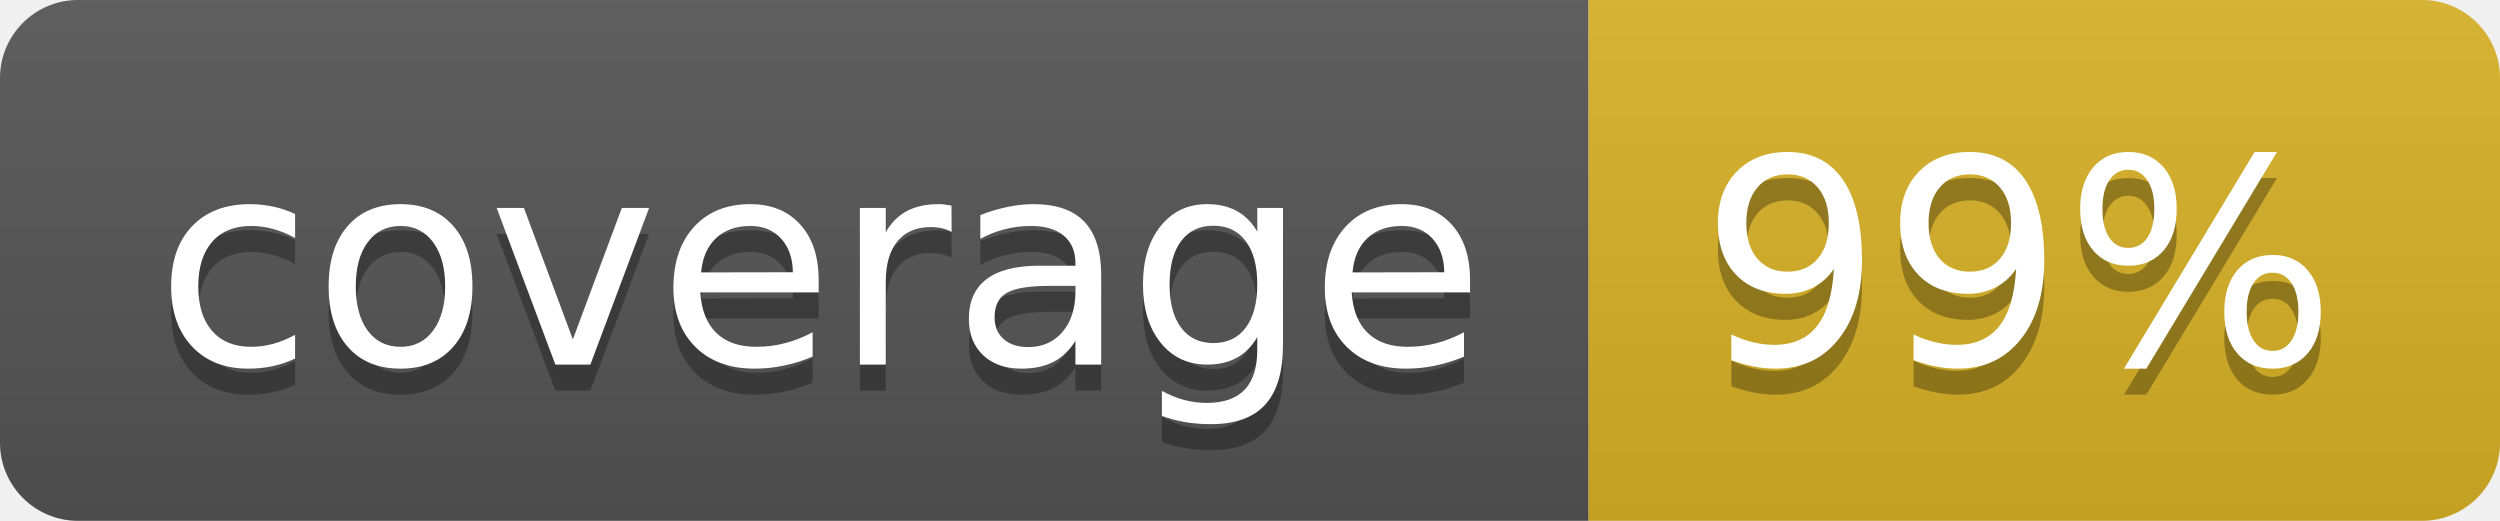
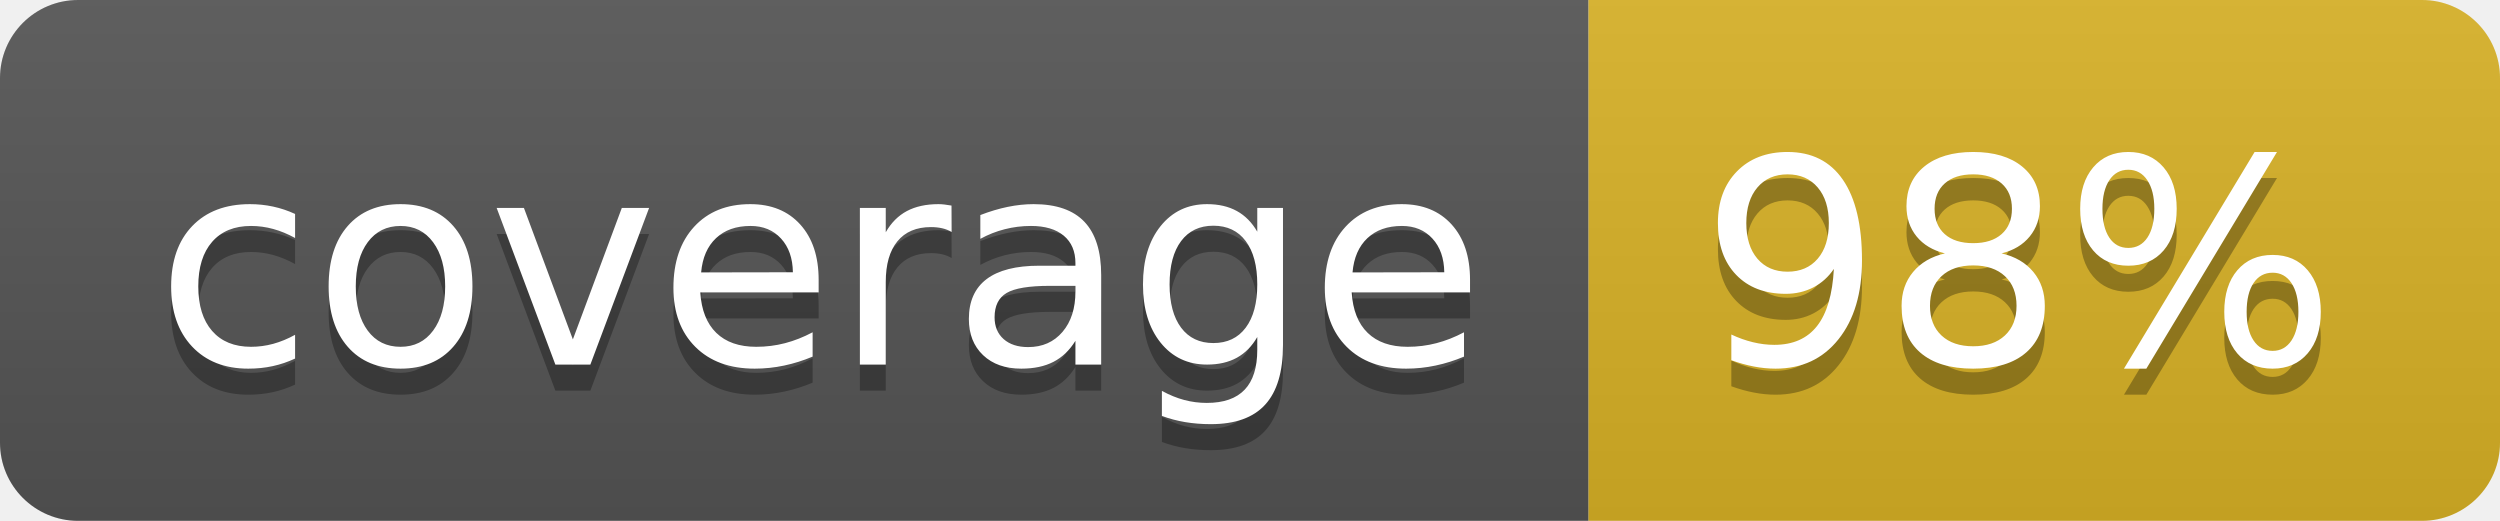
<svg xmlns="http://www.w3.org/2000/svg" width="96" height="20">
  <linearGradient id="b" x2="0" y2="100%">
    <stop offset="0" stop-color="#bbb" stop-opacity=".1" />
    <stop offset="1" stop-opacity=".1" />
  </linearGradient>
  <clipPath id="a">
    <rect width="96" height="20" rx="3" fill="#fff" />
  </clipPath>
  <g clip-path="url(#a)">
    <path fill="#555" d="M0 0h61v20H0z" />
    <path fill="#D9B226" d="M61 0h35v20H61z" />
    <path fill="url(#b)" d="M0 0h96v20H0z" />
  </g>
  <g fill="#fff" text-anchor="middle" font-family="DejaVu Sans,Verdana,Geneva,sans-serif" font-size="110">
    <text x="315" y="150" fill="#010101" fill-opacity=".3" transform="scale(.1)" textLength="510">coverage</text>
    <text x="315" y="140" transform="scale(.1)" textLength="510">coverage</text>
-     <text x="775" y="150" fill="#010101" fill-opacity=".3" transform="scale(.1)" textLength="250">99%</text>
-     <text x="775" y="140" transform="scale(.1)" textLength="250">99%</text>
+     <text x="775" y="150" fill="#010101" fill-opacity=".3" transform="scale(.1)" textLength="250">98%</text>
+     <text x="775" y="140" transform="scale(.1)" textLength="250">98%</text>
  </g>
</svg>
